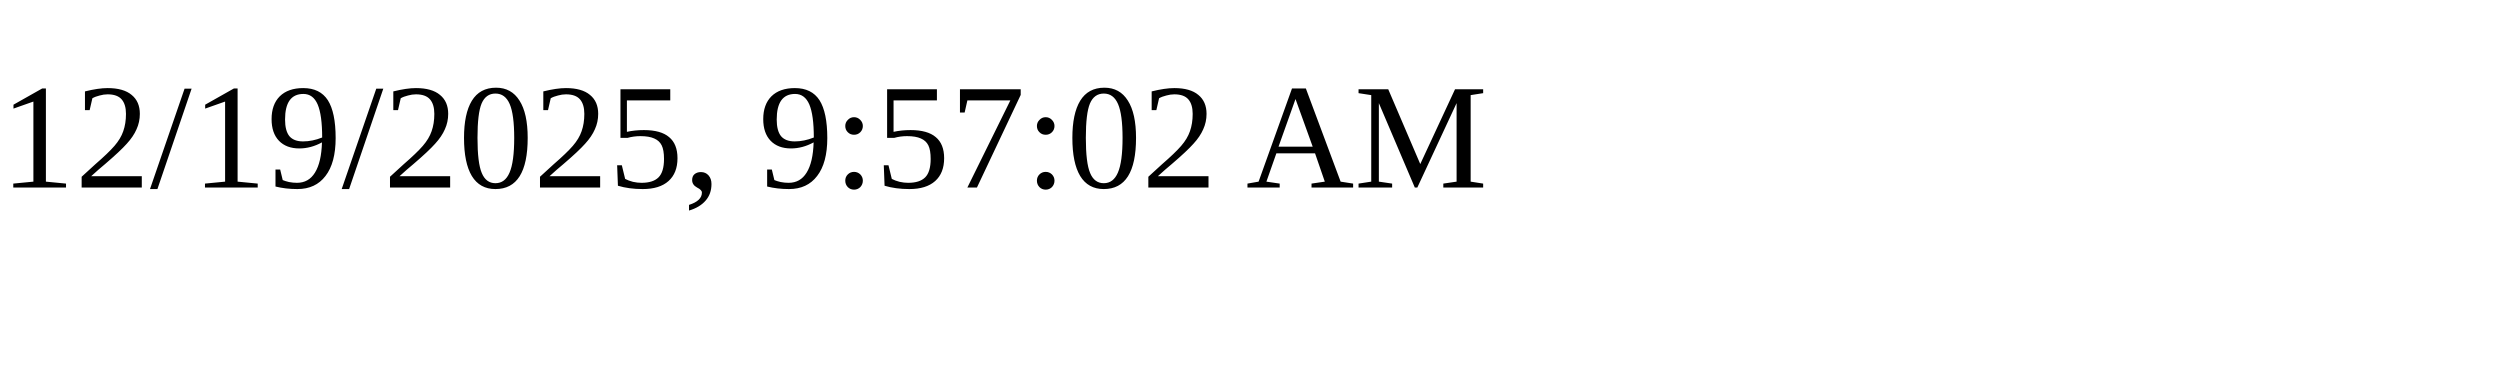
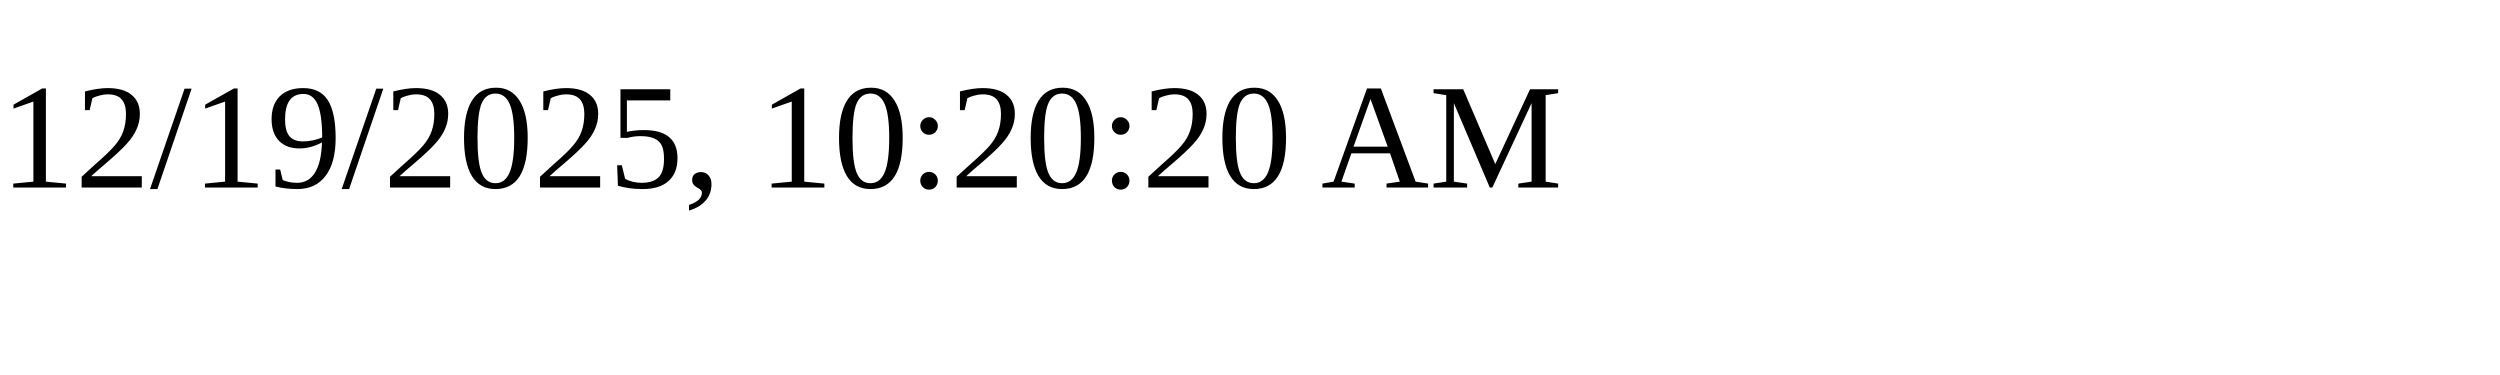
<svg xmlns="http://www.w3.org/2000/svg" height="30" width="200">
-   <text x="0" y="15">12/19/2025, 9:57:02 AM</text>
+   <text x="0" y="15">12/19/2025, 10:20:20 AM</text>
</svg>
